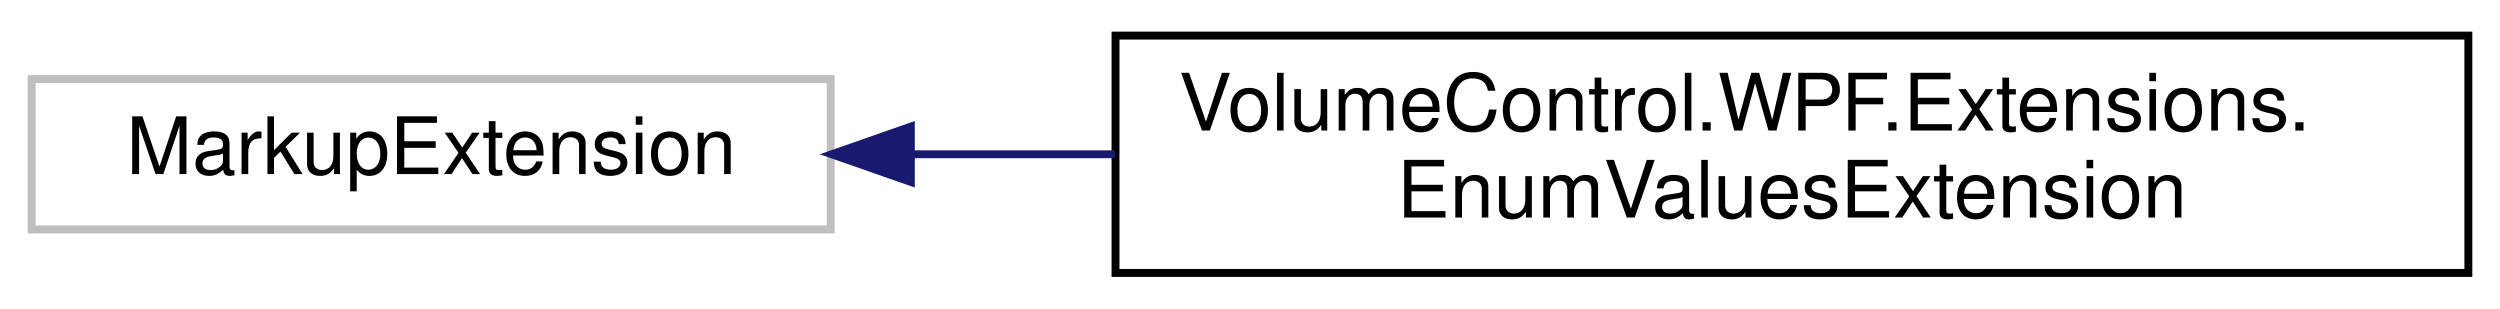
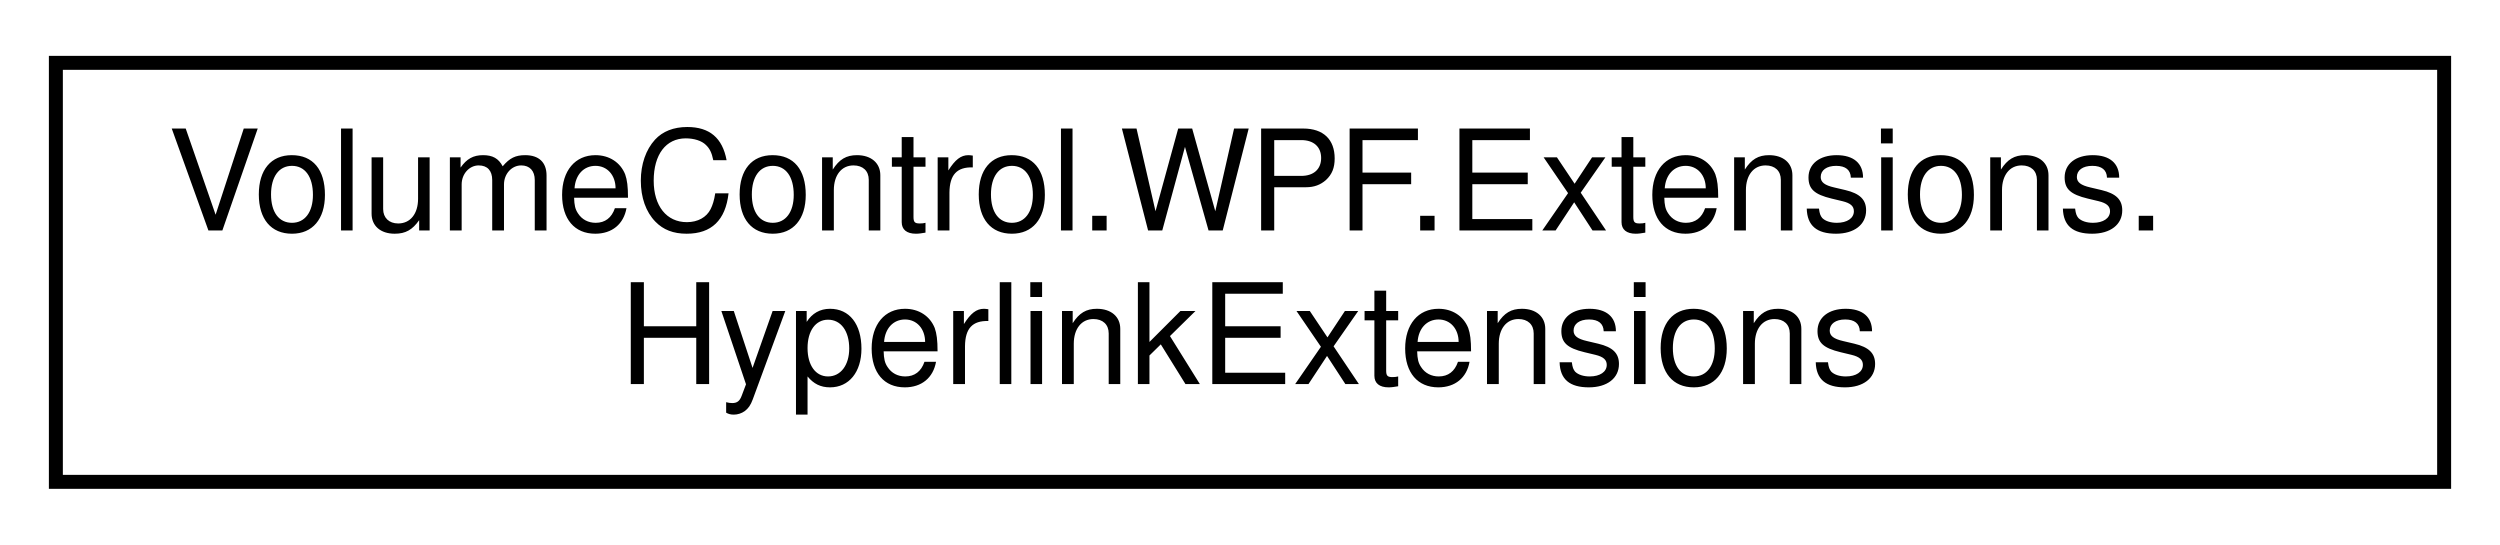
- <svg xmlns="http://www.w3.org/2000/svg" xmlns:xlink="http://www.w3.org/1999/xlink" width="316pt" height="39pt" viewBox="0.00 0.00 316.00 39.00">
+ <svg xmlns="http://www.w3.org/2000/svg" xmlns:xlink="http://www.w3.org/1999/xlink" width="179pt" height="39pt" viewBox="0.00 0.00 179.00 39.00">
  <g id="graph0" class="graph" transform="scale(1 1) rotate(0) translate(4 35)">
    <g id="node1" class="node">
      <g id="a_node1">
-         <a xlink:title=" ">
-           <polygon fill="none" stroke="#bfbfbf" points="0,-6 0,-25 101,-25 101,-6 0,-6" />
-           <text text-anchor="middle" x="50.5" y="-13" font-family="Helvetica,sans-Serif" font-size="10.00">MarkupExtension</text>
+         <a xlink:href="class_volume_control_1_1_w_p_f_1_1_extensions_1_1_hyperlink_extensions.html" target="_top" xlink:title="Extends the Hyperlink class with additional DependencyProperty properties.  To use this,...">
+           <polygon fill="none" stroke="black" points="0,-0.5 0,-30.5 171,-30.5 171,-0.5 0,-0.5" />
+           <text text-anchor="start" x="8" y="-18.5" font-family="Helvetica,sans-Serif" font-size="10.00">VolumeControl.WPF.Extensions.</text>
+           <text text-anchor="middle" x="85.5" y="-7.5" font-family="Helvetica,sans-Serif" font-size="10.00">HyperlinkExtensions</text>
        </a>
      </g>
    </g>
-     <g id="node2" class="node">
-       <g id="a_node2">
-         <a xlink:href="class_volume_control_1_1_w_p_f_1_1_extensions_1_1_enum_values_extension.html" target="_top" xlink:title="Markup extension that provides an array of all of the values of a given enum type by calling Enum....">
-           <polygon fill="none" stroke="black" points="137,-0.5 137,-30.5 308,-30.5 308,-0.5 137,-0.5" />
-           <text text-anchor="start" x="145" y="-18.5" font-family="Helvetica,sans-Serif" font-size="10.00">VolumeControl.WPF.Extensions.</text>
-           <text text-anchor="middle" x="222.5" y="-7.5" font-family="Helvetica,sans-Serif" font-size="10.00">EnumValuesExtension</text>
-         </a>
-       </g>
-     </g>
-     <g id="edge1" class="edge">
-       <path fill="none" stroke="midnightblue" d="M111.13,-15.5C119.5,-15.5 128.22,-15.5 136.95,-15.5" />
-       <polygon fill="midnightblue" stroke="midnightblue" points="111.13,-12 101.13,-15.5 111.13,-19 111.13,-12" />
-     </g>
  </g>
</svg>
